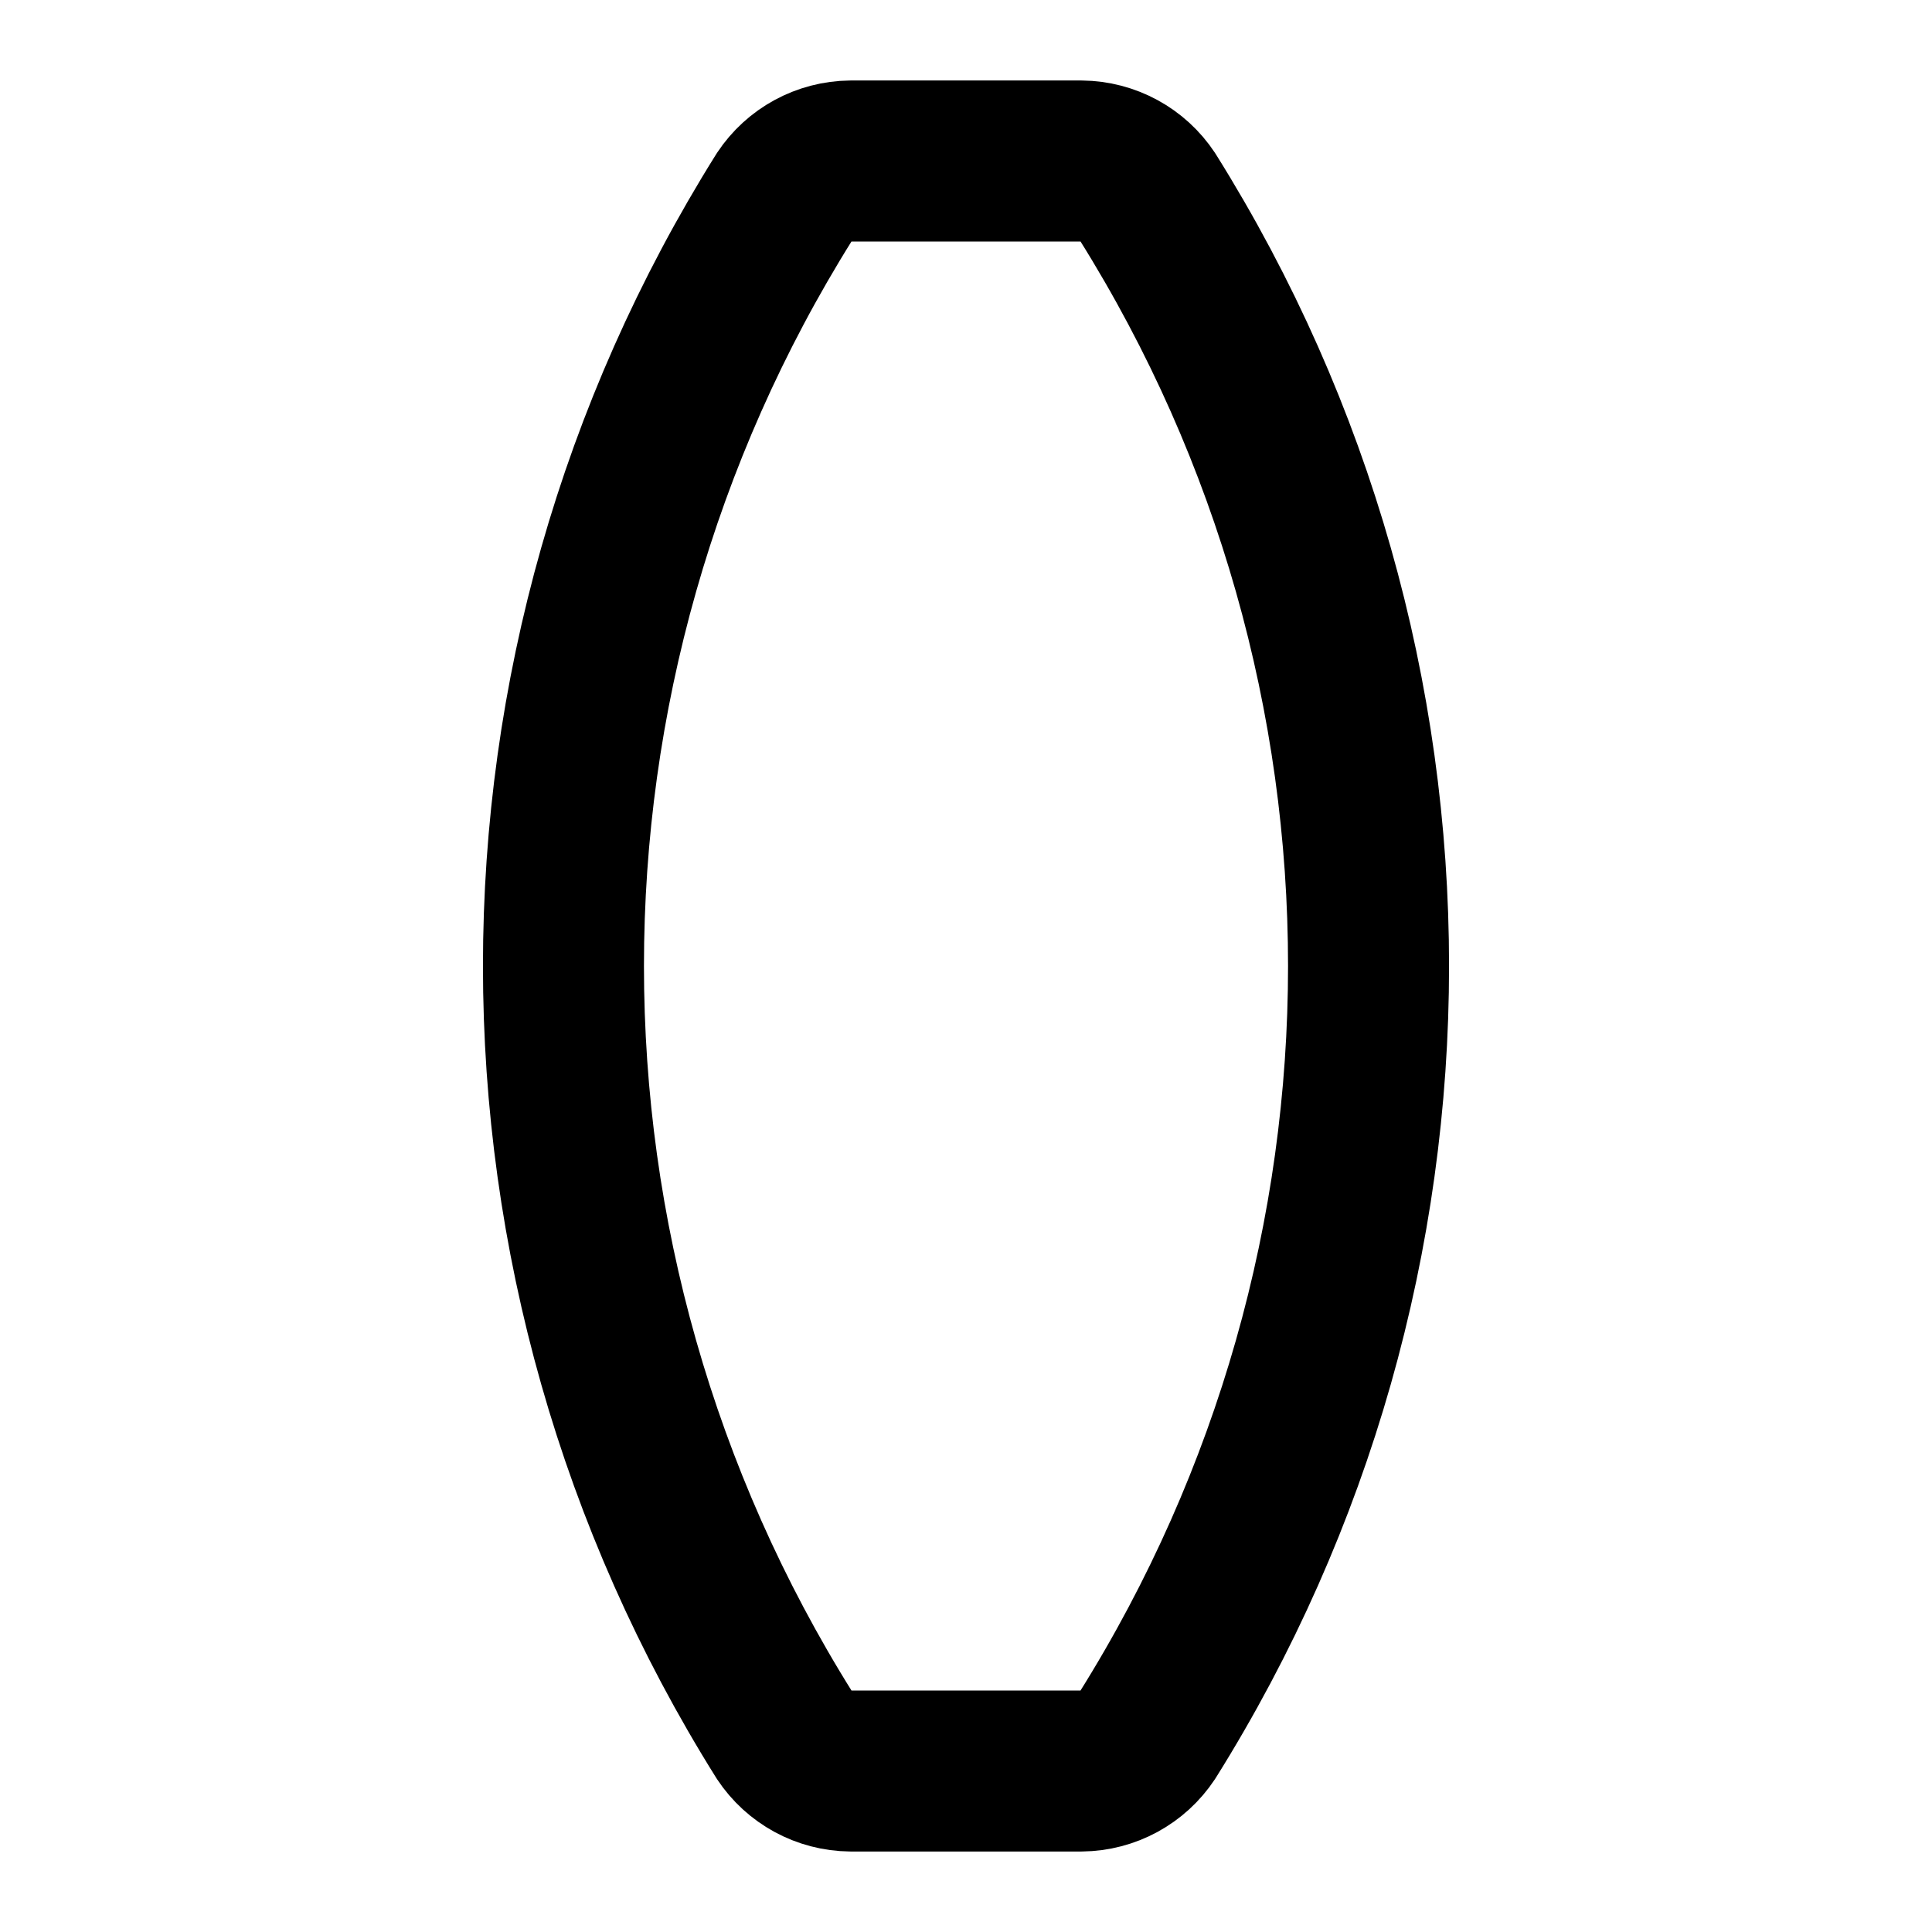
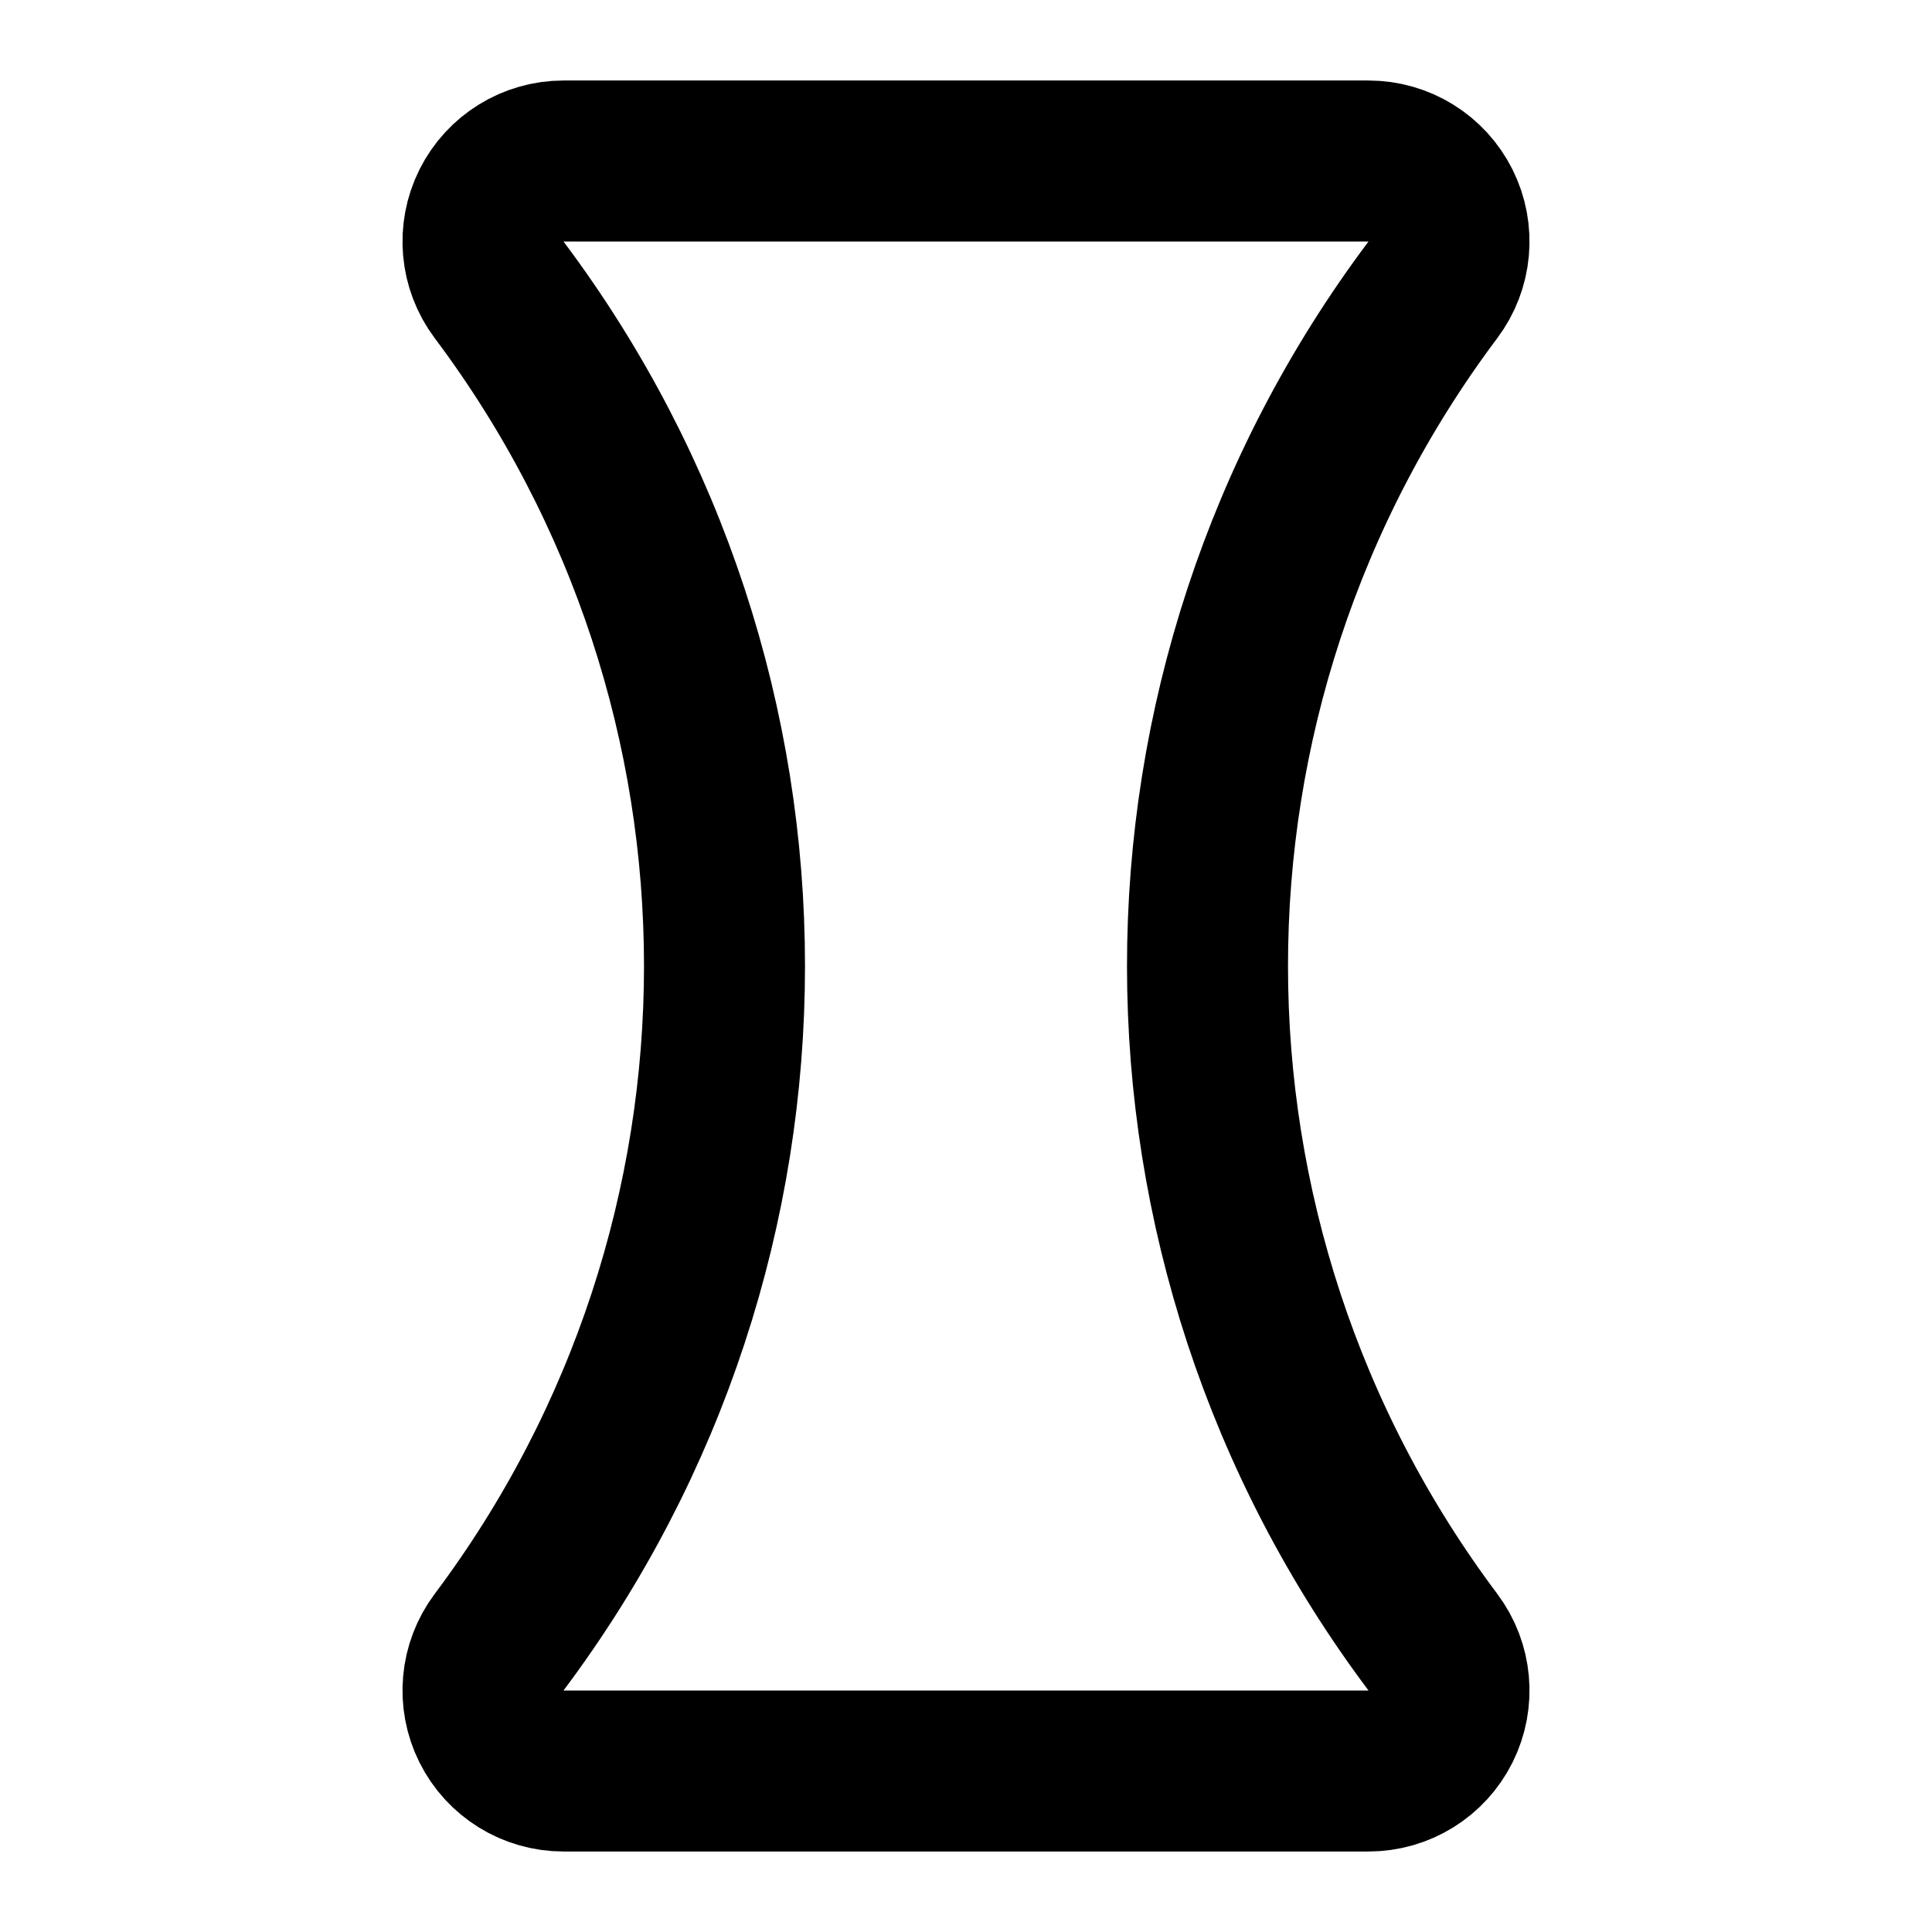
<svg xmlns="http://www.w3.org/2000/svg" width="24" height="24" viewBox="0 0 24 24" fill="none" stroke="currentColor" stroke-width="2" stroke-linecap="round" stroke-linejoin="round">
-   <path d="M13.433 2a1 1 0 0 1 .824.448 18 18 0 0 1 0 19.104 1 1 0 0 1-.824.448h-2.866a1 1 0 0 1-.824-.448 18 18 0 0 1 0-19.104A1 1 0 0 1 10.567 2z" />
+   <path d="M7 2a1 1 0 0 0-.8 1.6 14 14 0 0 1 0 16.8A1 1 0 0 0 7 22h10a1 1 0 0 0 .8-1.6 14 14 0 0 1 0-16.8A1 1 0 0 0 17 2z" />
</svg>
